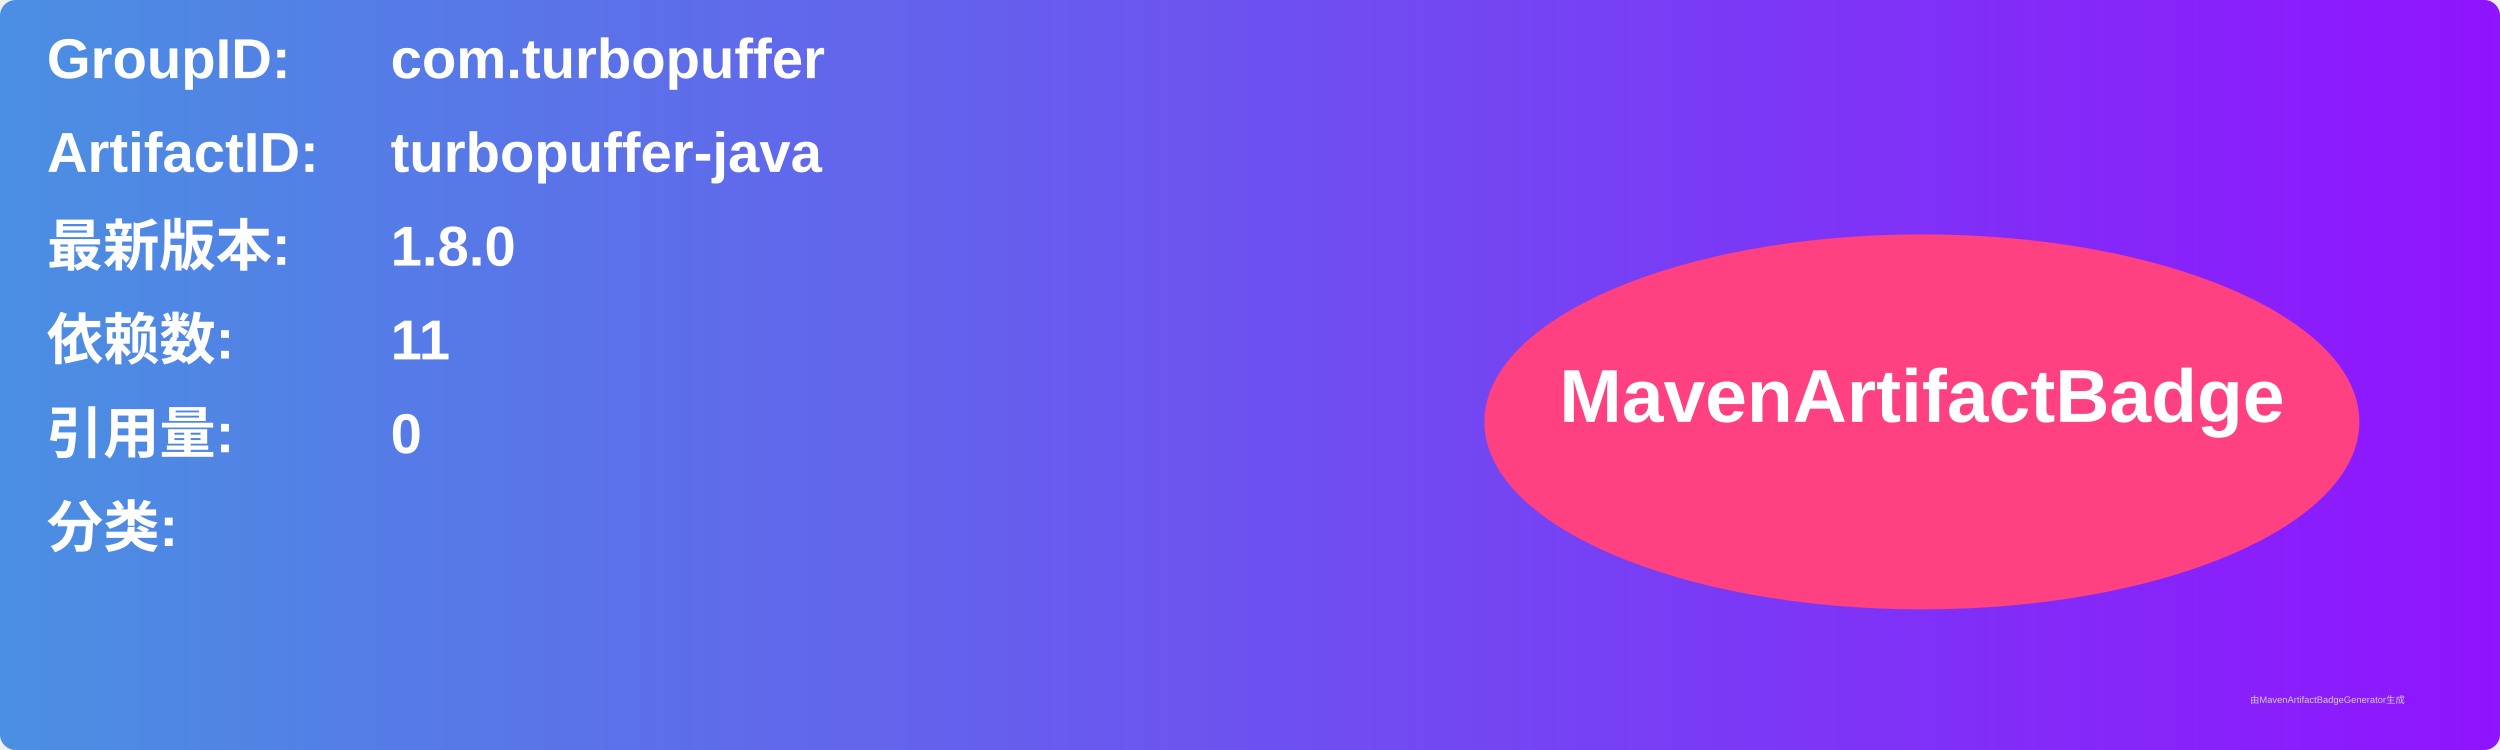
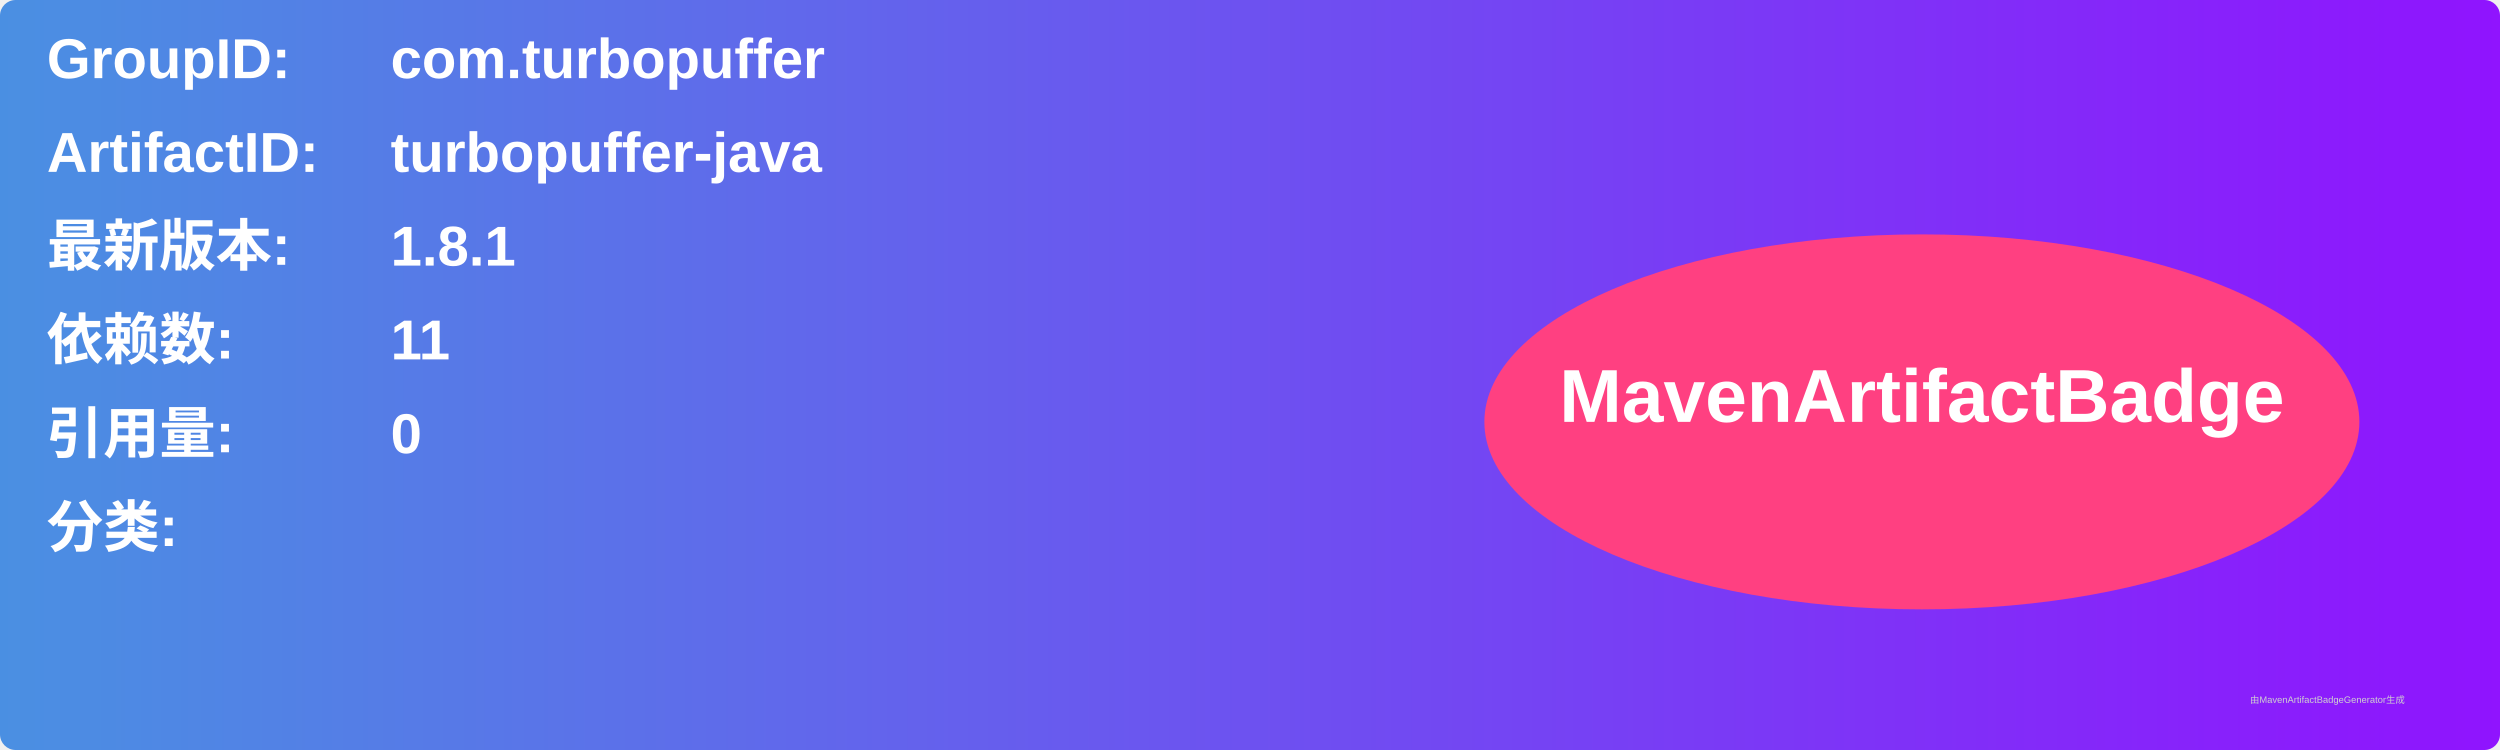
<svg xmlns="http://www.w3.org/2000/svg" width="800" height="240" viewBox="0 0 800 240">
  <linearGradient id="grad" x1="0%" y1="0%" x2="100%" y2="0%">
    <stop offset="0%" stop-color="#4a90e2" />
    <stop offset="100%" stop-color="#9013fe" />
  </linearGradient>
  <rect width="100%" height="100%" rx="5" ry="5" fill="url(#grad)" />
  <g transform="translate(15, 15)">
    <text x="0" y="10" font-family="Arial" font-size="18" fill="white" font-weight="bold" width="260">GroupID:</text>
    <text x="110" y="10" font-family="Arial" font-size="18" fill="white" font-weight="bold" width="460">com.turbopuffer</text>
    <text x="0" y="40" font-family="Arial" font-size="18" fill="white" font-weight="bold" width="260">ArtifactID:</text>
    <text x="110" y="40" font-family="Arial" font-size="18" fill="white" font-weight="bold" width="460">turbopuffer-java</text>
    <text x="0" y="70" font-family="Arial" font-size="18" fill="white" font-weight="bold">最新版本:</text>
    <text x="110" y="70" font-family="Arial" font-size="18" fill="white" font-weight="bold">
-       <tspan font-weight="bold">1.8.0</tspan>
+       <tspan font-weight="bold">1.8.1</tspan>
    </text>
    <text x="0" y="100" font-family="Arial" font-size="18" fill="white" font-weight="bold">依赖数: </text>
    <text x="110" y="100" font-family="Arial" font-size="18" fill="white">
      <tspan font-weight="bold">11</tspan>
    </text>
    <text x="0" y="130" font-family="Arial" font-size="18" fill="white" font-weight="bold">引用量: </text>
    <text x="110" y="130" font-family="Arial" font-size="18" fill="white">
      <tspan font-weight="bold">0</tspan>
    </text>
    <text x="0" y="160" font-family="Arial" font-size="18" fill="white" font-weight="bold">分类:</text>
    <text x="10" y="190" font-family="Arial" font-size="10" fill="white">
      <tspan font-weight="bold" />
    </text>
    <ellipse cx="600" cy="120" rx="140" ry="60" fill="#ff4081" />
    <text x="600" y="120" text-anchor="middle" font-family="Arial" font-size="24" fill="white" font-weight="bold">MavenArtifactBadge</text>
  </g>
  <text x="720" y="225" font-family="Arial" font-size="3" fill="#d0d0d0">由MavenArtifactBadgeGenerator生成</text>
</svg>
